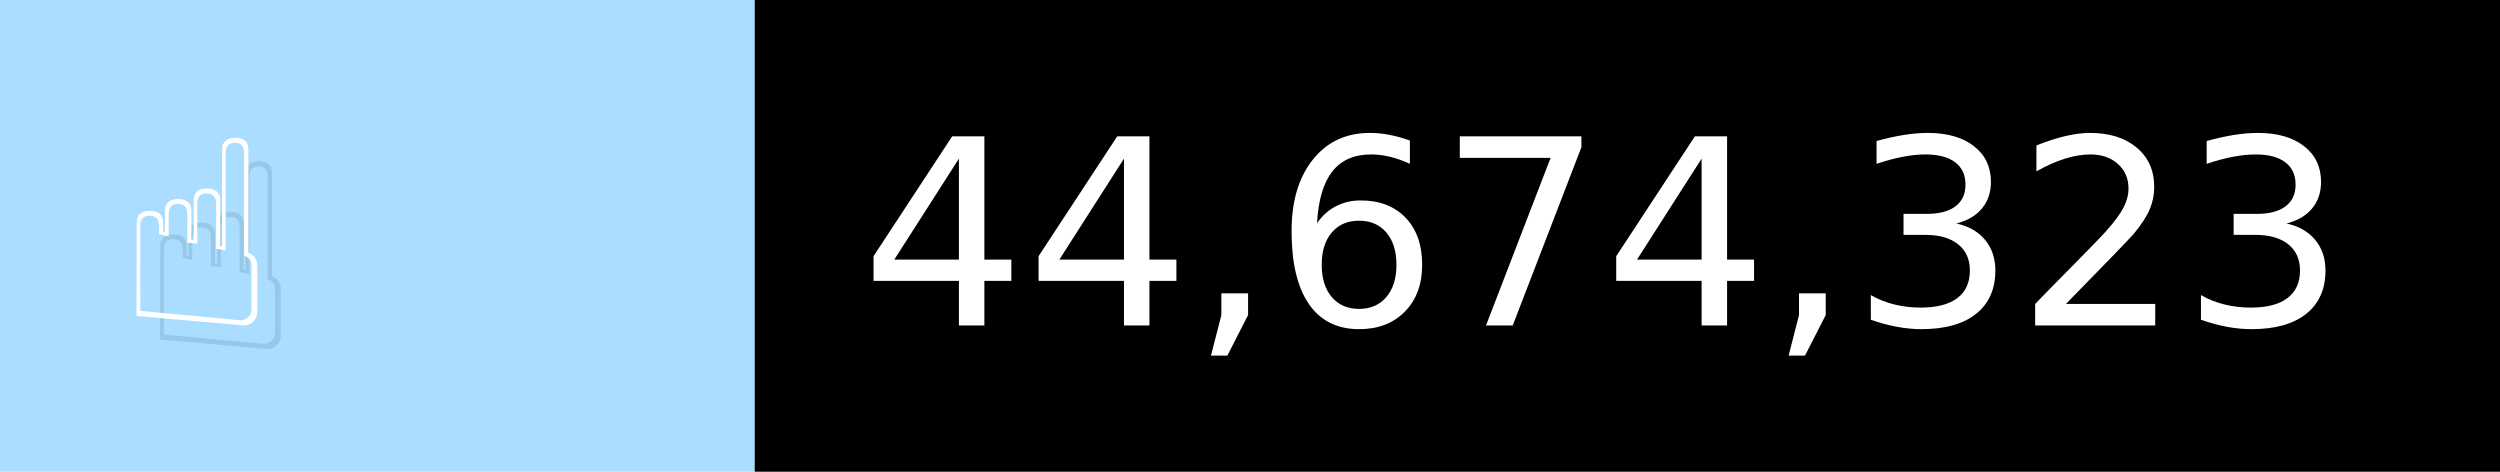
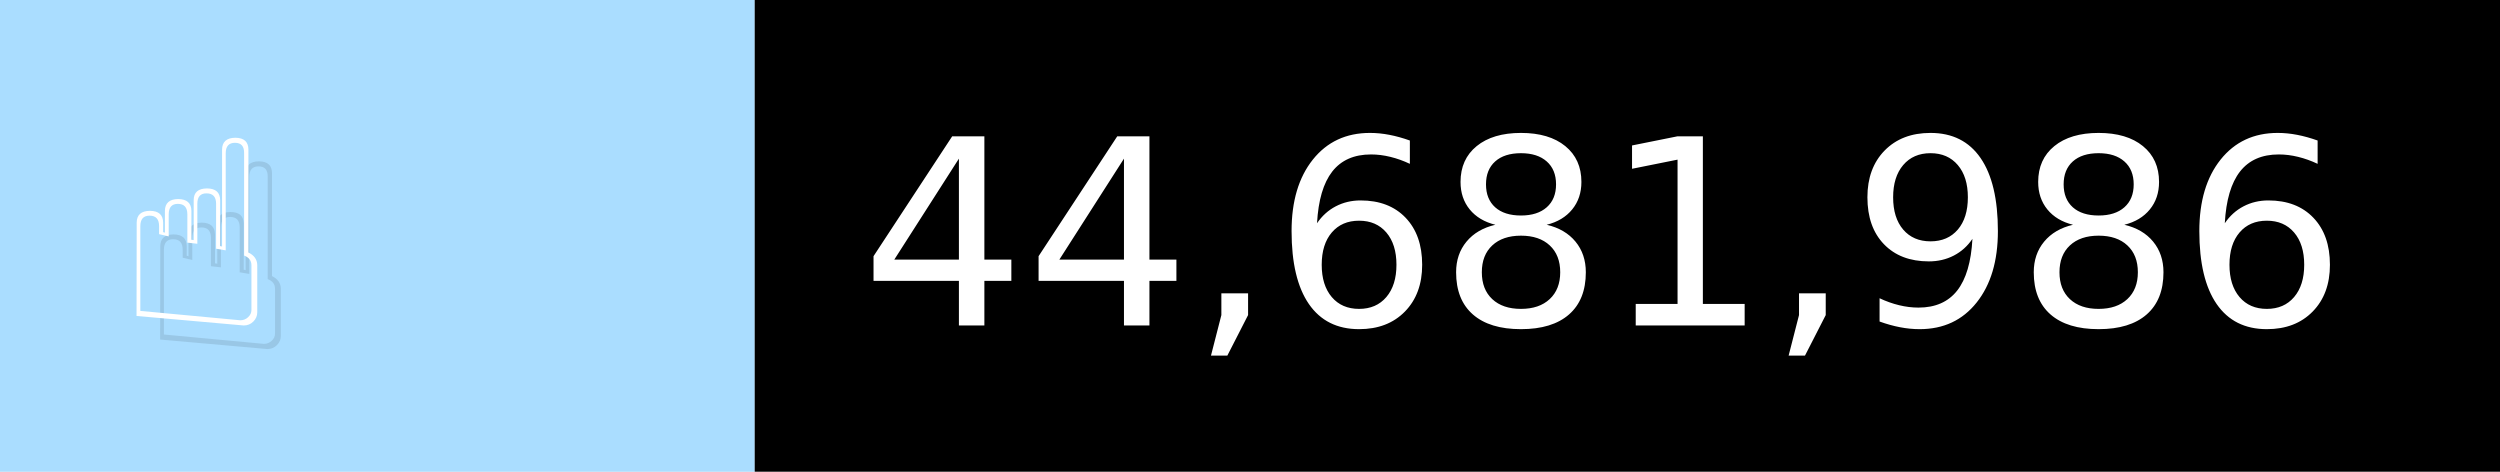
- <svg xmlns="http://www.w3.org/2000/svg" width="106" height="20" viewBox="0 0 1060 200" role="img" aria-label="☝️: 44,674,323">
+ <svg xmlns="http://www.w3.org/2000/svg" width="106" height="20" viewBox="0 0 1060 200" role="img" aria-label="☝️: 44,681,986">
  <g>
    <rect fill="#ADF" width="320" height="200" />
    <rect fill="##f78" x="320" width="740" height="200" />
  </g>
  <g aria-hidden="true" fill="#fff" text-anchor="start" font-family="Verdana,DejaVu Sans,sans-serif" font-size="110">
    <text x="60" y="148" textLength="220" fill="#000" opacity="0.1">☝️</text>
    <text x="50" y="138" textLength="220">☝️</text>
-     <text x="375" y="148" textLength="640" fill="#000" opacity="0.1">44,674,323</text>
-     <text x="365" y="138" textLength="640">44,674,323</text>
+     <text x="375" y="148" textLength="640" fill="#000" opacity="0.1">44,681,986</text>
+     <text x="365" y="138" textLength="640">44,681,986</text>
  </g>
</svg>
